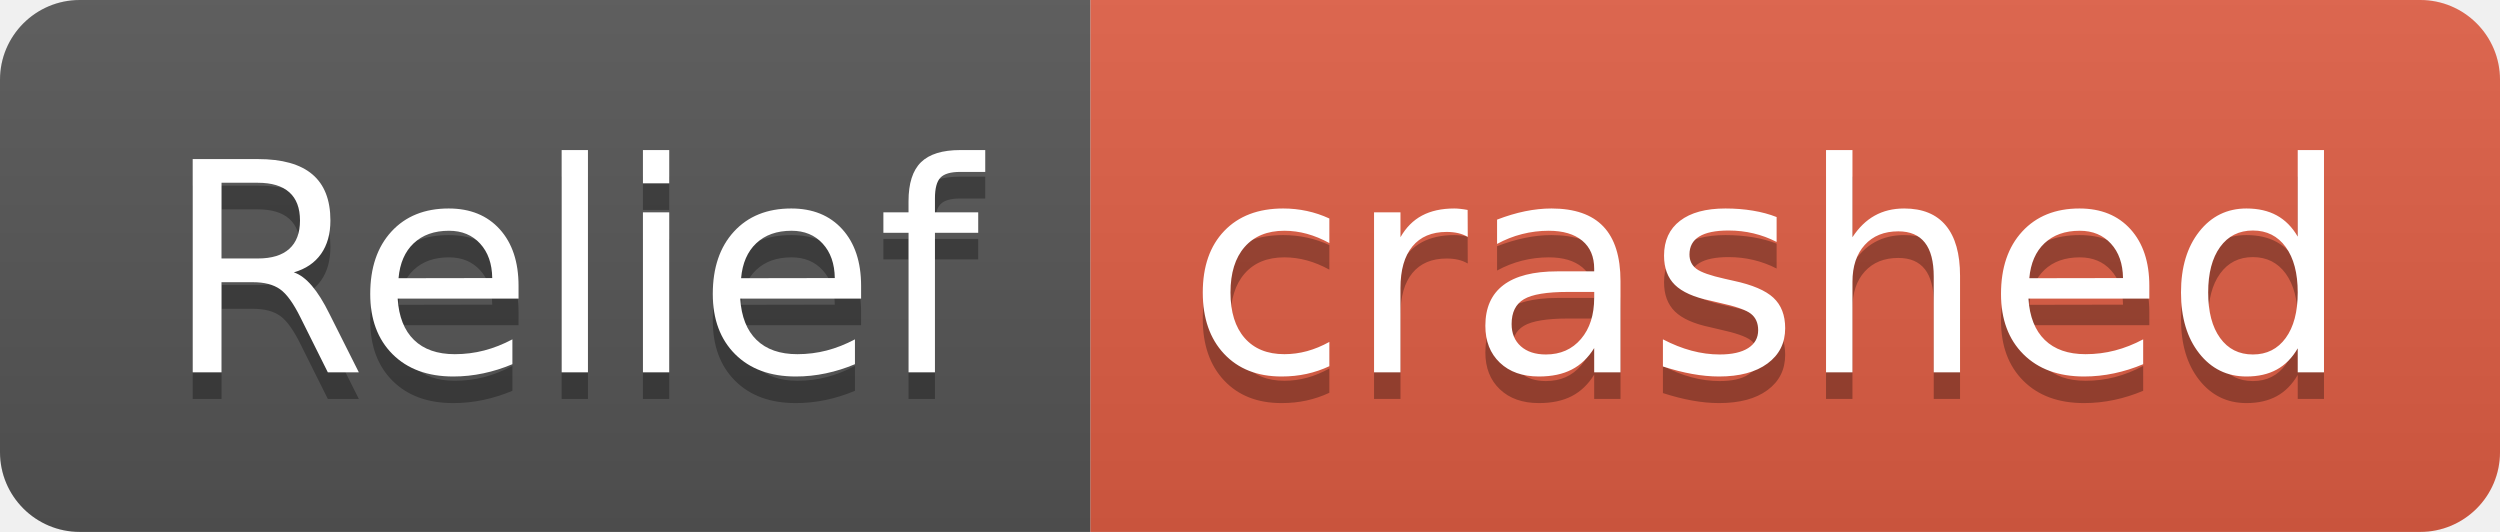
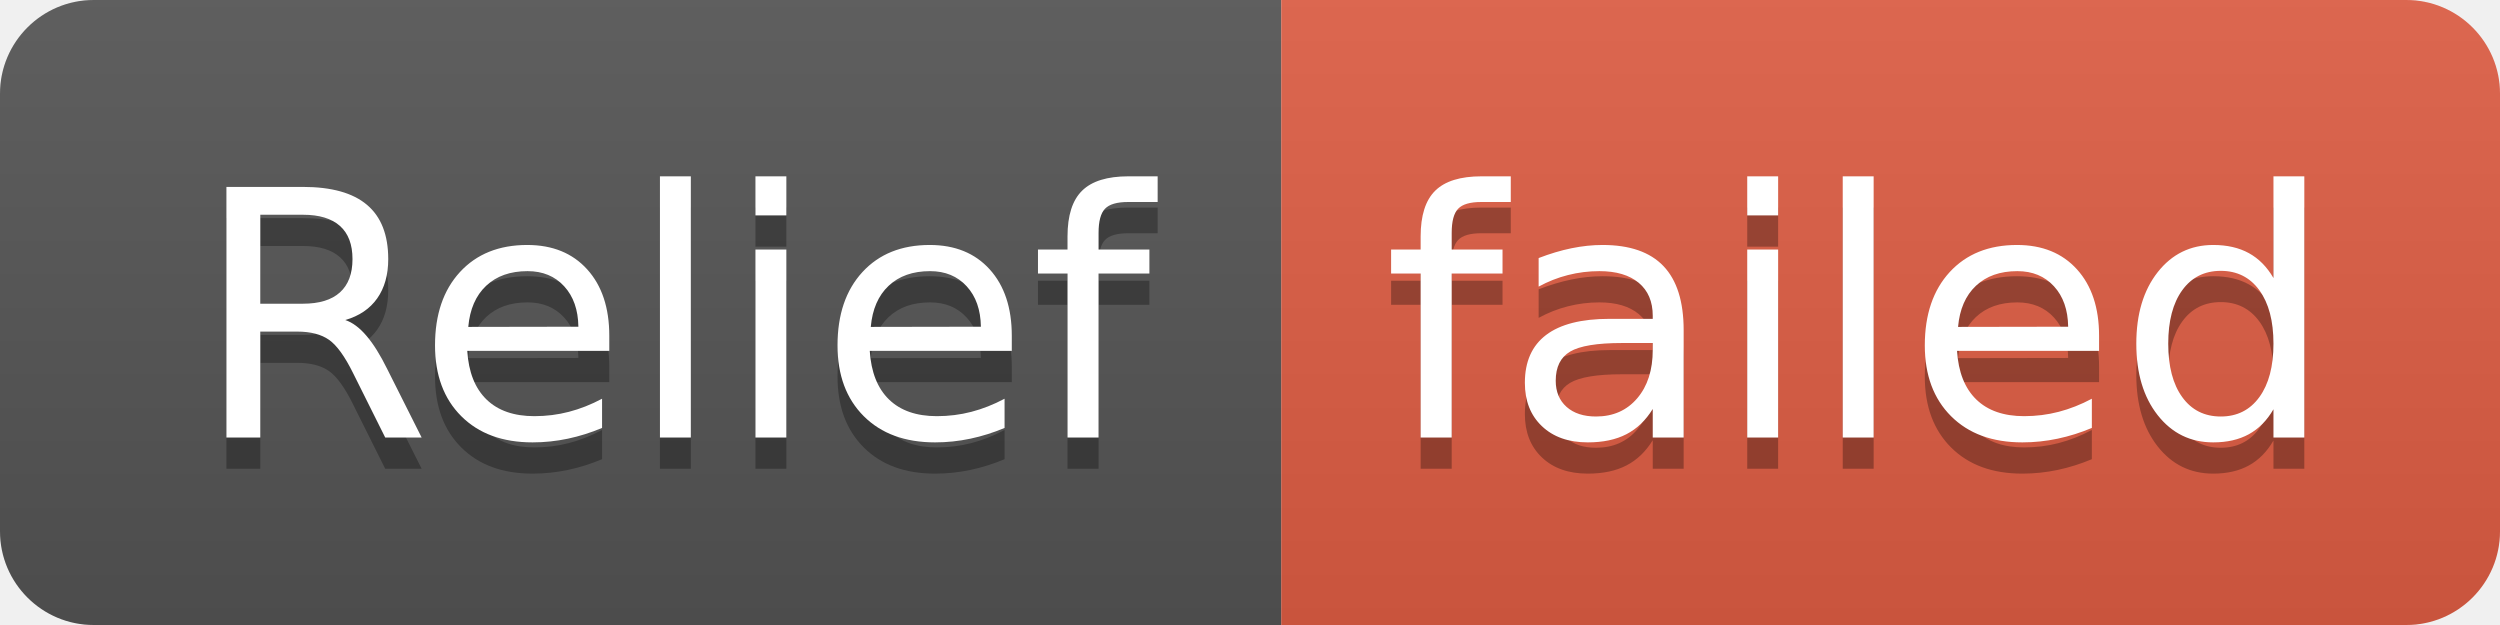
- <svg xmlns="http://www.w3.org/2000/svg" width="94" height="20" role="img" aria-label="Relief: crashed">
+ <svg xmlns="http://www.w3.org/2000/svg" width="80" height="20" role="img" aria-label="Relief: failed">
  <linearGradient id="s" x2="0" y2="100%">
    <stop offset="0" stop-color="#bbb" stop-opacity=".1" />
    <stop offset="1" stop-opacity=".1" />
  </linearGradient>
  <clipPath id="r">
-     <rect width="94" height="20" rx="3" fill="#fff" />
+     <rect width="80" height="20" rx="3" fill="#fff" />
  </clipPath>
  <g clip-path="url(#r)">
    <rect width="41" height="20" fill="#555" />
-     <rect x="41" width="53" height="20" fill="#e05d44" />
-     <rect width="94" height="20" fill="url(#s)" />
+     <rect x="41" width="39" height="20" fill="#e05d44" />
+     <rect width="80" height="20" fill="url(#s)" />
  </g>
  <g fill="#fff" text-anchor="middle" font-family="Verdana,Geneva,DejaVu Sans,sans-serif" text-rendering="geometricPrecision" font-size="110">
    <text aria-hidden="true" x="215" y="150" fill="#010101" fill-opacity=".3" transform="scale(.1)" textLength="310">Relief</text>
    <text x="215" y="140" transform="scale(.1)" fill="#fff" textLength="310">Relief</text>
-     <text aria-hidden="true" x="665" y="150" fill="#010101" fill-opacity=".3" transform="scale(.1)" textLength="430">crashed</text>
-     <text x="665" y="140" transform="scale(.1)" fill="#fff" textLength="430">crashed</text>
+     <text aria-hidden="true" x="595" y="150" fill="#010101" fill-opacity=".3" transform="scale(.1)" textLength="290">failed</text>
+     <text x="595" y="140" transform="scale(.1)" fill="#fff" textLength="290">failed</text>
  </g>
</svg>
